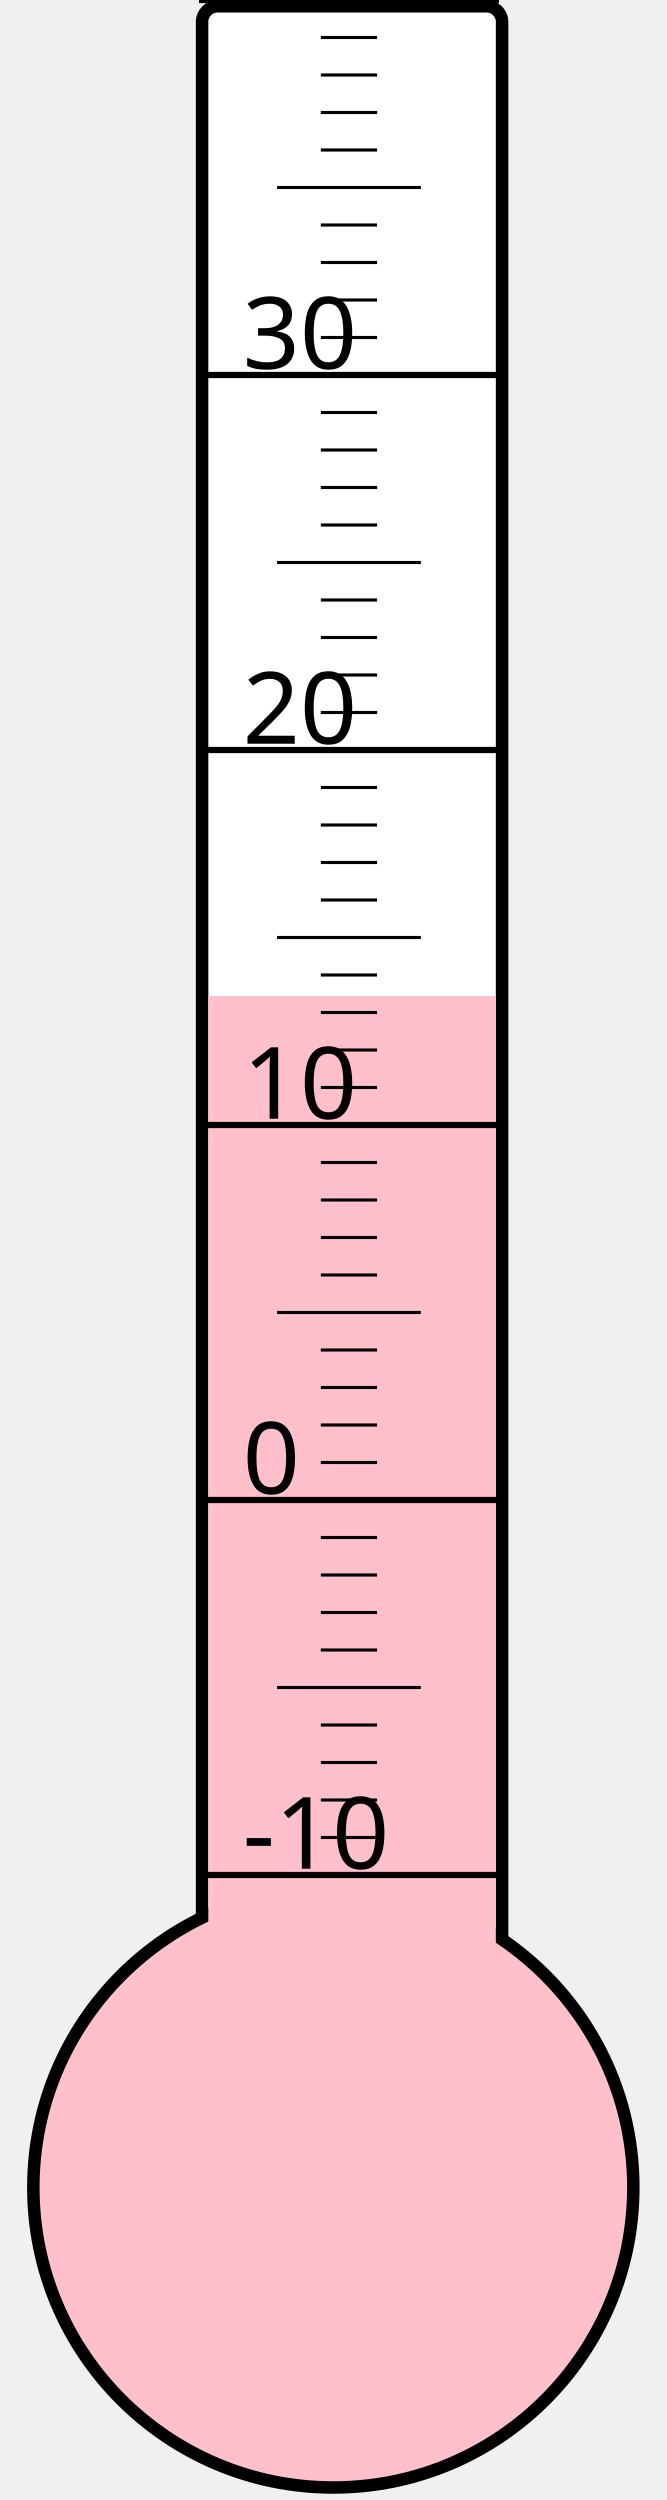
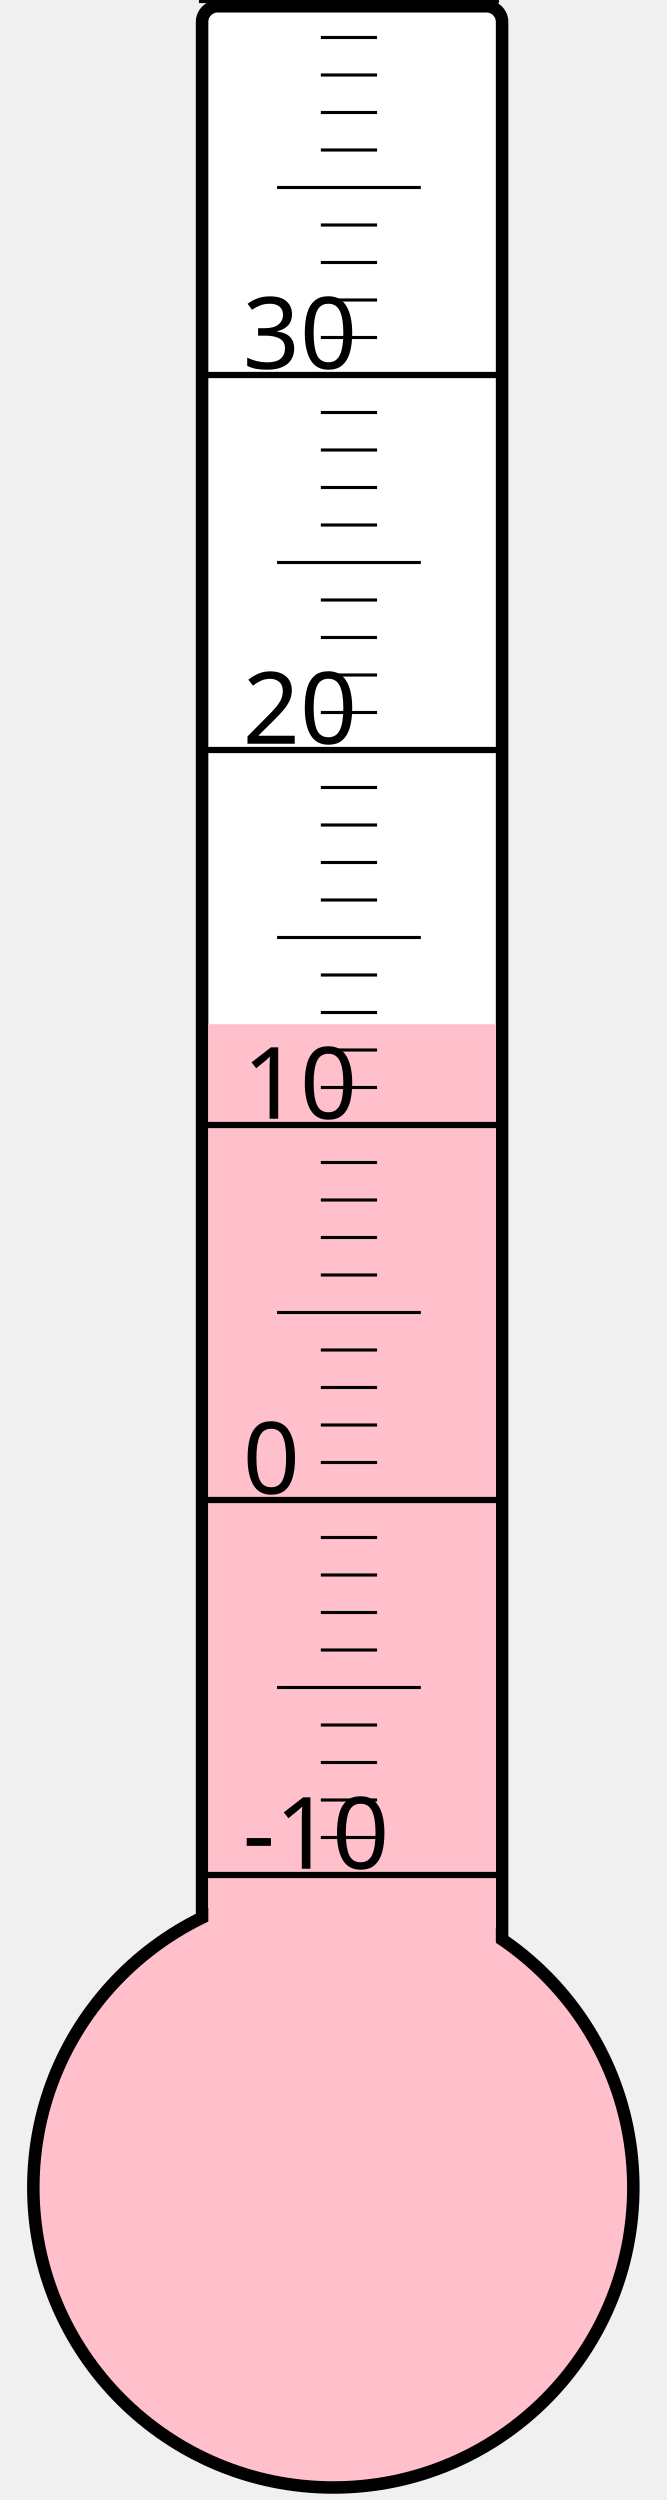
<svg xmlns="http://www.w3.org/2000/svg" width="40px" height="150px" viewBox="0 0 200 800">
  <rect width="200" height="800" x="0" y="0" style="fill: #ffffeb; fill-opacity: 0;" />
  <rect width="96" height="680" x="58" y="2" rx="5" ry="5" style="fill: white; fill-opacity: 1; stroke: black; stroke-width: 4;" />
  <circle cx="100" cy="700" r="96" style="fill: pink; stroke: black; stroke-width: 4;" />
-   <rect width="92" height="381.25" x="60" y="318.75" style="fill: pink; fill-opacity: 1; stroke-width: 0;" />
+   <rect width="92" height="372.25" x="60" y="327.75" style="fill: pink; fill-opacity: 1; stroke-width: 0;" />
  <text x="71" y="598" style="font-family: sans-serif; font-size: 24pt;">-10</text>
  <text x="71" y="478" style="font-family: sans-serif; font-size: 24pt;">0</text>
  <text x="71" y="358" style="font-family: sans-serif; font-size: 24pt;">10</text>
  <text x="71" y="238" style="font-family: sans-serif; font-size: 24pt;">20</text>
  <text x="71" y="118" style="font-family: sans-serif; font-size: 24pt;">30</text>
  <g style="stroke: black;">
    <line x1="57" y1="600" x2="153" y2="600" style="stroke-width: 2;" />
    <line x1="96" y1="588" x2="114" y2="588" style="stroke-width: 1;" />
    <line x1="96" y1="576" x2="114" y2="576" style="stroke-width: 1;" />
    <line x1="96" y1="564" x2="114" y2="564" style="stroke-width: 1;" />
    <line x1="96" y1="552" x2="114" y2="552" style="stroke-width: 1;" />
    <line x1="82" y1="540" x2="128" y2="540" style="stroke-width: 1;" />
    <line x1="96" y1="528" x2="114" y2="528" style="stroke-width: 1;" />
    <line x1="96" y1="516" x2="114" y2="516" style="stroke-width: 1;" />
    <line x1="96" y1="504" x2="114" y2="504" style="stroke-width: 1;" />
    <line x1="96" y1="492" x2="114" y2="492" style="stroke-width: 1;" />
    <line x1="57" y1="480" x2="153" y2="480" style="stroke-width: 2;" />
    <line x1="96" y1="468" x2="114" y2="468" style="stroke-width: 1;" />
    <line x1="96" y1="456" x2="114" y2="456" style="stroke-width: 1;" />
    <line x1="96" y1="444" x2="114" y2="444" style="stroke-width: 1;" />
    <line x1="96" y1="432" x2="114" y2="432" style="stroke-width: 1;" />
    <line x1="82" y1="420" x2="128" y2="420" style="stroke-width: 1;" />
    <line x1="96" y1="408" x2="114" y2="408" style="stroke-width: 1;" />
    <line x1="96" y1="396" x2="114" y2="396" style="stroke-width: 1;" />
    <line x1="96" y1="384" x2="114" y2="384" style="stroke-width: 1;" />
    <line x1="96" y1="372" x2="114" y2="372" style="stroke-width: 1;" />
    <line x1="57" y1="360" x2="153" y2="360" style="stroke-width: 2;" />
    <line x1="96" y1="348" x2="114" y2="348" style="stroke-width: 1;" />
    <line x1="96" y1="336" x2="114" y2="336" style="stroke-width: 1;" />
    <line x1="96" y1="324" x2="114" y2="324" style="stroke-width: 1;" />
    <line x1="96" y1="312" x2="114" y2="312" style="stroke-width: 1;" />
    <line x1="82" y1="300" x2="128" y2="300" style="stroke-width: 1;" />
    <line x1="96" y1="288" x2="114" y2="288" style="stroke-width: 1;" />
    <line x1="96" y1="276" x2="114" y2="276" style="stroke-width: 1;" />
    <line x1="96" y1="264" x2="114" y2="264" style="stroke-width: 1;" />
    <line x1="96" y1="252" x2="114" y2="252" style="stroke-width: 1;" />
    <line x1="57" y1="240" x2="153" y2="240" style="stroke-width: 2;" />
    <line x1="96" y1="228" x2="114" y2="228" style="stroke-width: 1;" />
    <line x1="96" y1="216" x2="114" y2="216" style="stroke-width: 1;" />
    <line x1="96" y1="204" x2="114" y2="204" style="stroke-width: 1;" />
    <line x1="96" y1="192" x2="114" y2="192" style="stroke-width: 1;" />
    <line x1="82" y1="180" x2="128" y2="180" style="stroke-width: 1;" />
    <line x1="96" y1="168" x2="114" y2="168" style="stroke-width: 1;" />
    <line x1="96" y1="156" x2="114" y2="156" style="stroke-width: 1;" />
    <line x1="96" y1="144" x2="114" y2="144" style="stroke-width: 1;" />
    <line x1="96" y1="132" x2="114" y2="132" style="stroke-width: 1;" />
    <line x1="57" y1="120" x2="153" y2="120" style="stroke-width: 2;" />
    <line x1="96" y1="108" x2="114" y2="108" style="stroke-width: 1;" />
    <line x1="96" y1="96" x2="114" y2="96" style="stroke-width: 1;" />
    <line x1="96" y1="84" x2="114" y2="84" style="stroke-width: 1;" />
    <line x1="96" y1="72" x2="114" y2="72" style="stroke-width: 1;" />
    <line x1="82" y1="60" x2="128" y2="60" style="stroke-width: 1;" />
    <line x1="96" y1="48" x2="114" y2="48" style="stroke-width: 1;" />
    <line x1="96" y1="36" x2="114" y2="36" style="stroke-width: 1;" />
    <line x1="96" y1="24" x2="114" y2="24" style="stroke-width: 1;" />
    <line x1="96" y1="12" x2="114" y2="12" style="stroke-width: 1;" />
    <line x1="57" y1="0" x2="153" y2="0" style="stroke-width: 2;" />
  </g>
</svg>
